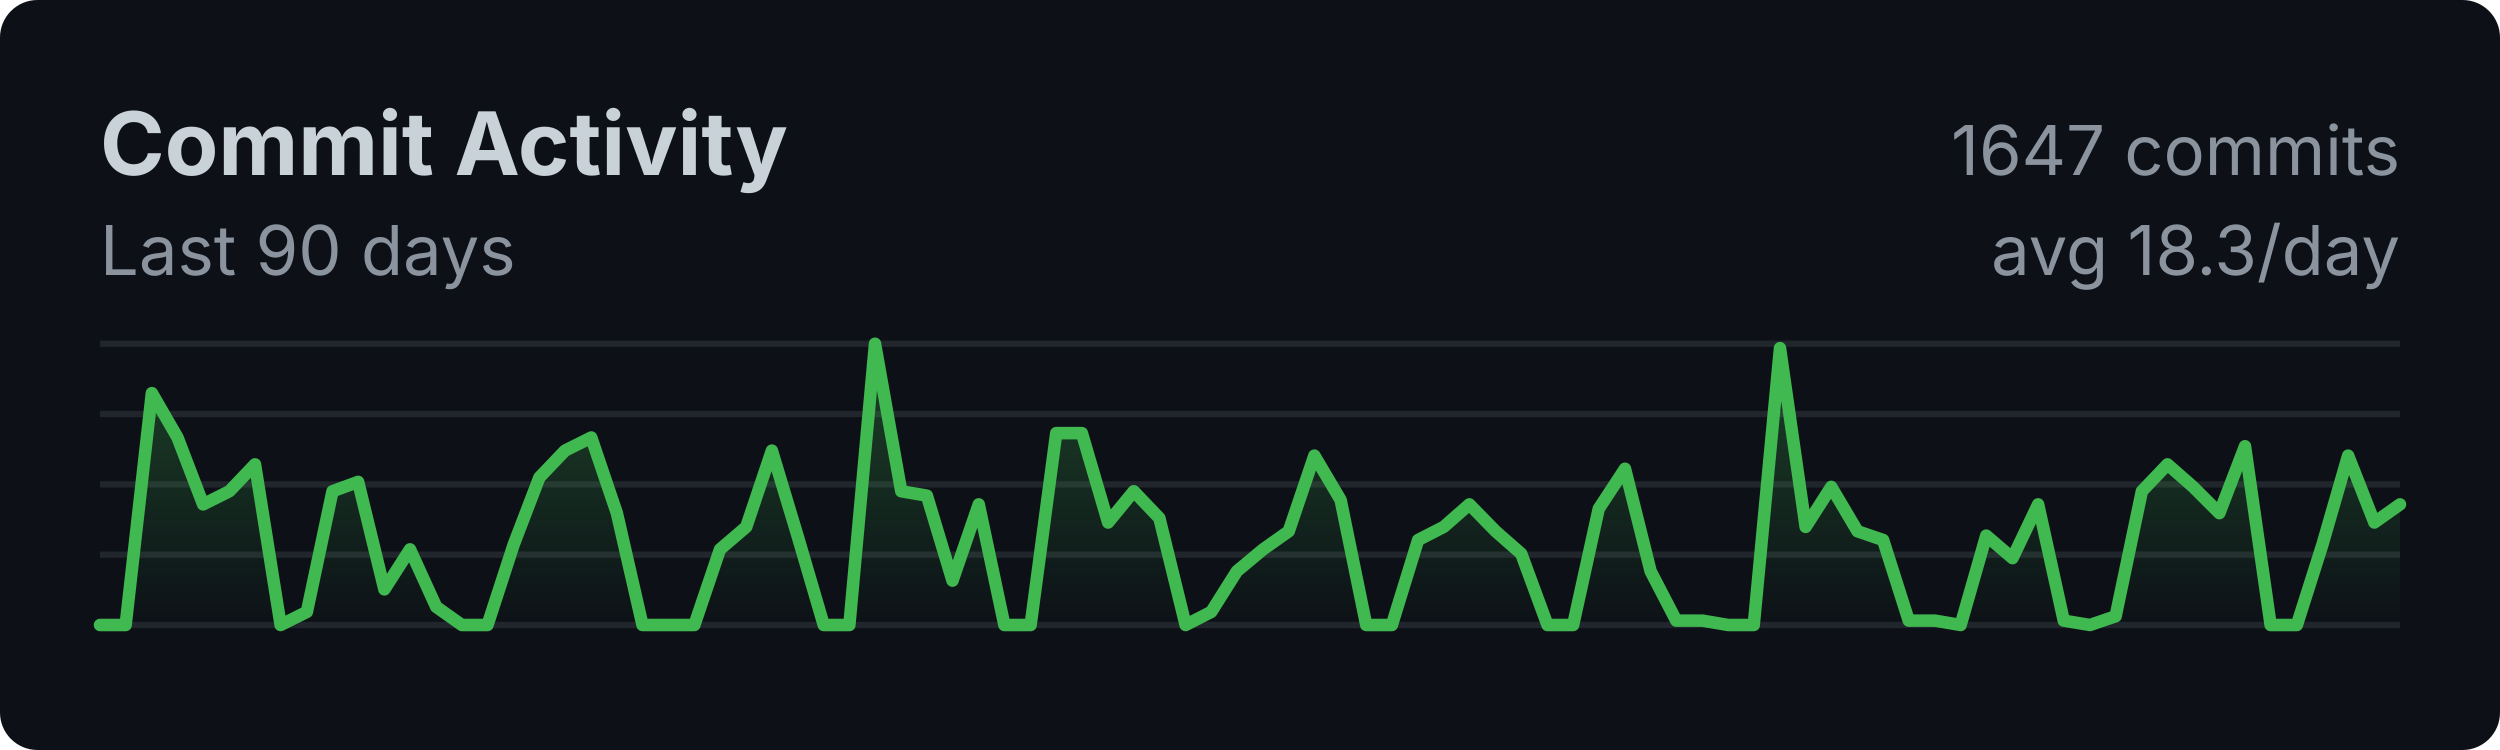
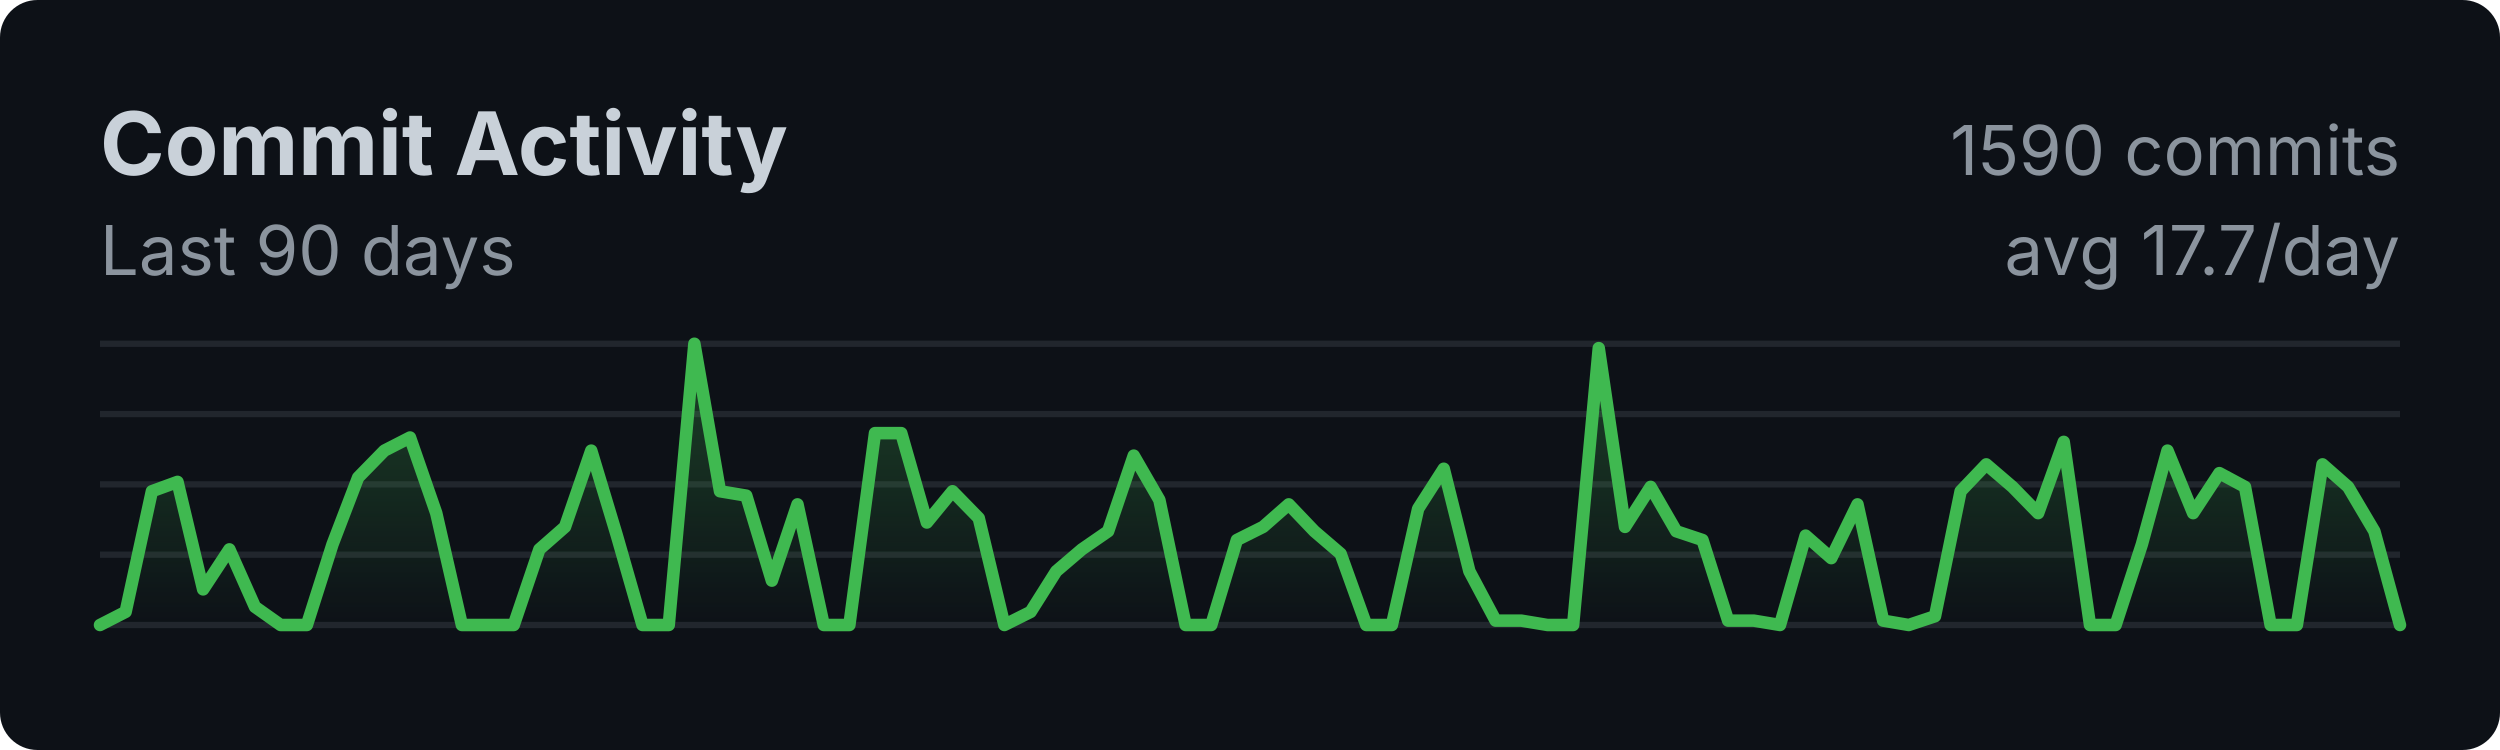
<svg xmlns="http://www.w3.org/2000/svg" width="400" height="120">
  <style>
    .title { font: bold 14px -apple-system, BlinkMacSystemFont, sans-serif; fill: #c9d1d9; }
    .subtitle { font: 11px -apple-system, BlinkMacSystemFont, sans-serif; fill: #8b949e; }
    .axis { font: 10px -apple-system, BlinkMacSystemFont, sans-serif; fill: #8b949e; }
  </style>
  <rect width="100%" height="100%" fill="#0d1117" rx="6" />
  <text x="16" y="28" class="title">Commit Activity</text>
  <text x="16" y="44" class="subtitle">Last 90 days</text>
  <line x1="16" y1="55.0" x2="384" y2="55.0" stroke="#21262d" stroke-width="1" />
  <line x1="16" y1="66.25" x2="384" y2="66.25" stroke="#21262d" stroke-width="1" />
  <line x1="16" y1="77.5" x2="384" y2="77.5" stroke="#21262d" stroke-width="1" />
  <line x1="16" y1="88.75" x2="384" y2="88.75" stroke="#21262d" stroke-width="1" />
  <line x1="16" y1="100.0" x2="384" y2="100.0" stroke="#21262d" stroke-width="1" />
  <defs>
    <linearGradient id="fillGrad" x1="0%" y1="0%" x2="0%" y2="100%">
      <stop offset="0%" style="stop-color:#3fb950;stop-opacity:0.3" />
      <stop offset="100%" style="stop-color:#3fb950;stop-opacity:0" />
    </linearGradient>
  </defs>
-   <polygon fill="url(#fillGrad)" points="16,100 16.0,100.0 20.1,100.0 24.3,62.9 28.4,70.0 32.5,80.7 36.7,78.6 40.8,74.3 44.9,100.0 49.1,97.9 53.2,78.6 57.3,77.1 61.5,94.3 65.6,87.9 69.8,97.1 73.9,100.0 78.0,100.0 82.2,87.1 86.3,76.4 90.4,72.1 94.6,70.0 98.7,82.1 102.8,100.0 107.0,100.0 111.1,100.0 115.2,87.9 119.4,84.3 123.5,72.1 127.6,85.7 131.8,100.0 135.9,100.0 140.0,55.0 144.2,78.6 148.3,79.3 152.4,92.9 156.6,80.7 160.7,100.0 164.9,100.0 169.0,69.3 173.1,69.3 177.3,83.6 181.4,78.6 185.5,82.9 189.7,100.0 193.8,97.9 197.9,91.4 202.1,87.9 206.2,85.0 210.3,72.9 214.5,80.0 218.6,100.0 222.7,100.0 226.9,86.4 231.0,84.3 235.1,80.7 239.3,85.0 243.4,88.6 247.6,100.0 251.7,100.0 255.8,81.4 260.0,75.0 264.1,91.4 268.2,99.3 272.4,99.3 276.5,100.0 280.6,100.0 284.8,55.7 288.9,84.3 293.0,77.9 297.2,85.0 301.3,86.4 305.4,99.3 309.6,99.3 313.7,100.0 317.8,85.7 322.0,89.3 326.1,80.7 330.2,99.3 334.4,100.0 338.5,98.6 342.7,78.6 346.8,74.3 350.9,77.9 355.1,82.1 359.2,71.4 363.3,100.0 367.5,100.0 371.6,87.1 375.7,72.9 379.9,83.6 384.0,80.7 384,100" />
-   <polyline fill="none" stroke="#3fb950" stroke-width="2" stroke-linecap="round" stroke-linejoin="round" points="16.0,100.0 20.1,100.0 24.3,62.9 28.4,70.0 32.5,80.7 36.7,78.6 40.8,74.3 44.9,100.0 49.1,97.9 53.2,78.6 57.3,77.1 61.5,94.3 65.6,87.9 69.8,97.1 73.9,100.0 78.0,100.0 82.2,87.1 86.3,76.4 90.4,72.1 94.6,70.0 98.7,82.1 102.8,100.0 107.0,100.0 111.1,100.0 115.2,87.9 119.4,84.3 123.5,72.1 127.6,85.7 131.8,100.0 135.9,100.0 140.0,55.0 144.2,78.6 148.3,79.3 152.4,92.9 156.6,80.7 160.7,100.0 164.9,100.0 169.0,69.3 173.1,69.3 177.3,83.6 181.4,78.6 185.5,82.9 189.7,100.0 193.8,97.9 197.9,91.4 202.1,87.9 206.2,85.0 210.3,72.9 214.5,80.0 218.6,100.0 222.7,100.0 226.9,86.4 231.0,84.3 235.1,80.7 239.3,85.0 243.4,88.6 247.6,100.0 251.7,100.0 255.8,81.4 260.0,75.0 264.1,91.4 268.2,99.3 272.4,99.3 276.5,100.0 280.6,100.0 284.8,55.7 288.9,84.3 293.0,77.9 297.2,85.0 301.3,86.4 305.4,99.3 309.6,99.3 313.7,100.0 317.8,85.7 322.0,89.3 326.1,80.7 330.2,99.3 334.4,100.0 338.5,98.6 342.7,78.6 346.8,74.3 350.9,77.9 355.1,82.1 359.2,71.4 363.3,100.0 367.5,100.0 371.6,87.1 375.7,72.9 379.9,83.6 384.0,80.7" />
-   <text x="384" y="28" class="subtitle" text-anchor="end">1647 commits</text>
-   <text x="384" y="44" class="subtitle" text-anchor="end">avg 18.3/day</text>
+   <polygon fill="url(#fillGrad)" points="16,100 16.0,100.0 20.1,97.9 24.3,78.6 28.4,77.1 32.5,94.3 36.7,87.9 40.8,97.1 44.9,100.0 49.1,100.0 53.2,87.1 57.3,76.4 61.5,72.1 65.6,70.0 69.8,82.1 73.9,100.0 78.0,100.0 82.2,100.0 86.3,87.9 90.4,84.3 94.6,72.1 98.7,85.7 102.8,100.0 107.0,100.0 111.1,55.0 115.2,78.6 119.4,79.3 123.5,92.9 127.6,80.7 131.8,100.0 135.9,100.0 140.0,69.3 144.2,69.3 148.3,83.6 152.4,78.6 156.6,82.9 160.7,100.0 164.9,97.9 169.0,91.4 173.1,87.9 177.3,85.0 181.4,72.9 185.5,80.0 189.7,100.0 193.8,100.0 197.9,86.4 202.1,84.3 206.2,80.7 210.3,85.0 214.5,88.6 218.6,100.0 222.7,100.0 226.9,81.4 231.0,75.0 235.1,91.4 239.3,99.3 243.4,99.3 247.6,100.0 251.7,100.0 255.8,55.7 260.0,84.3 264.1,77.9 268.2,85.0 272.4,86.4 276.5,99.3 280.6,99.3 284.8,100.0 288.9,85.7 293.0,89.3 297.2,80.7 301.3,99.3 305.4,100.0 309.6,98.6 313.7,78.6 317.8,74.3 322.0,77.9 326.1,82.1 330.2,70.7 334.4,100.0 338.5,100.0 342.7,87.1 346.8,72.1 350.9,82.1 355.1,75.7 359.2,77.9 363.3,100.0 367.5,100.0 371.6,74.3 375.7,77.9 379.9,85.0 384.0,100.0 384,100" />
+   <polyline fill="none" stroke="#3fb950" stroke-width="2" stroke-linecap="round" stroke-linejoin="round" points="16.0,100.0 20.1,97.9 24.3,78.6 28.4,77.1 32.5,94.3 36.7,87.9 40.8,97.1 44.9,100.0 49.1,100.0 53.2,87.1 57.3,76.4 61.5,72.1 65.6,70.0 69.8,82.1 73.9,100.0 78.0,100.0 82.2,100.0 86.3,87.9 90.4,84.3 94.6,72.1 98.7,85.7 102.8,100.0 107.0,100.0 111.1,55.0 115.2,78.6 119.4,79.3 123.5,92.9 127.6,80.7 131.8,100.0 135.9,100.0 140.0,69.3 144.2,69.3 148.3,83.6 152.4,78.6 156.6,82.9 160.7,100.0 164.9,97.9 169.0,91.4 173.1,87.9 177.3,85.0 181.4,72.9 185.5,80.0 189.7,100.0 193.8,100.0 197.9,86.4 202.1,84.3 206.2,80.7 210.3,85.0 214.5,88.6 218.6,100.0 222.7,100.0 226.9,81.4 231.0,75.0 235.1,91.4 239.3,99.3 243.4,99.3 247.6,100.0 251.7,100.0 255.8,55.7 260.0,84.3 264.1,77.9 268.2,85.0 272.4,86.4 276.5,99.3 280.6,99.3 284.8,100.0 288.9,85.7 293.0,89.3 297.2,80.7 301.3,99.3 305.4,100.0 309.6,98.6 313.7,78.6 317.8,74.3 322.0,77.9 326.1,82.1 330.2,70.7 334.4,100.0 338.5,100.0 342.7,87.1 346.8,72.1 350.9,82.1 355.1,75.7 359.2,77.9 363.3,100.0 367.5,100.0 371.6,74.3 375.7,77.9 379.9,85.0 384.0,100.0" />
+   <text x="384" y="28" class="subtitle" text-anchor="end">1590 commits</text>
+   <text x="384" y="44" class="subtitle" text-anchor="end">avg 17.7/day</text>
</svg>
